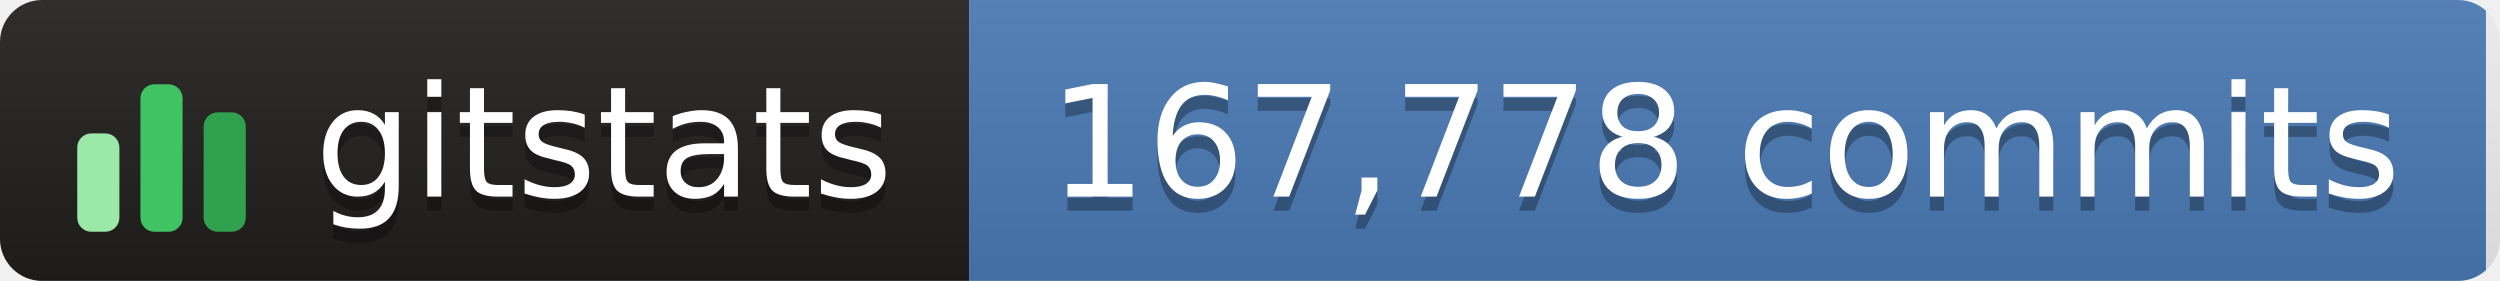
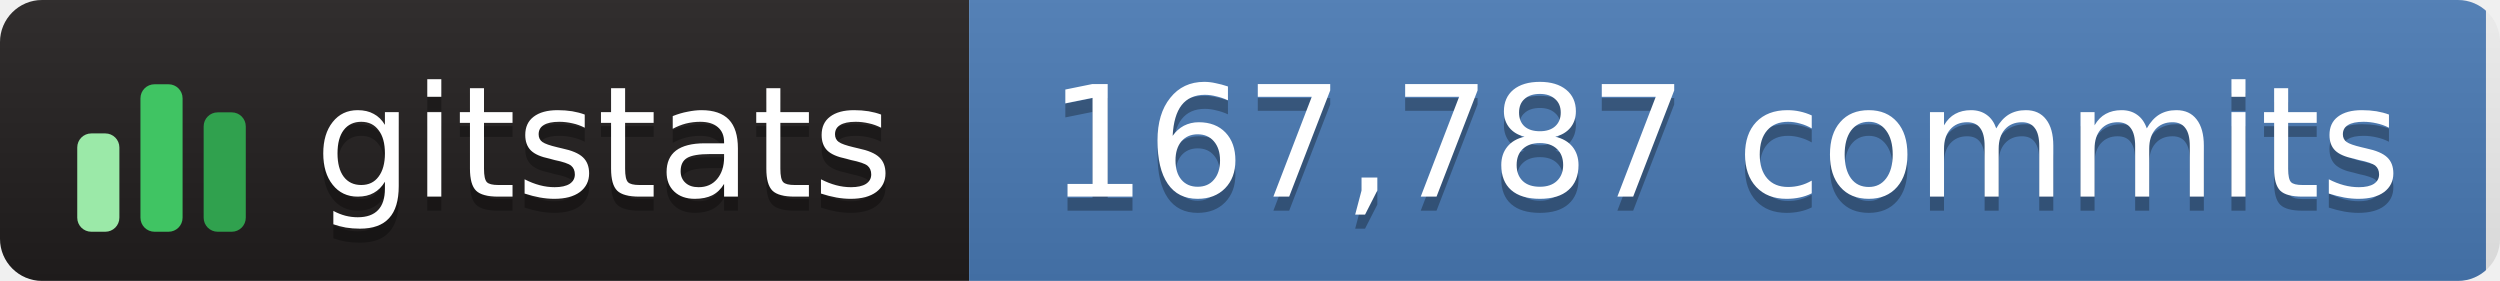
- <svg xmlns="http://www.w3.org/2000/svg" width="178" height="20" role="img" aria-label="gitstats: 167,778 commits">
+ <svg xmlns="http://www.w3.org/2000/svg" width="178" height="20" role="img" aria-label="gitstats: 167,787 commits">
  <linearGradient id="s" x2="0" y2="100%">
    <stop offset="0" stop-color="#bbb" stop-opacity=".1" />
    <stop offset="1" stop-opacity=".1" />
  </linearGradient>
  <clipPath id="r">
    <rect width="178" height="20" rx="3" fill="#fff" />
  </clipPath>
  <g clip-path="url(#r)">
    <rect x="0" width="69" height="20" fill="#211e1e" />
    <rect x="69" width="108" height="20" fill="#4a7ab5" />
    <rect width="178" height="20" fill="url(#s)" />
  </g>
  <g transform="translate(5,3.5)">
    <rect x="0.5" y="6.0" width="3" height="7.0" rx="1" fill="#9be9a8" />
    <rect x="5.0" y="2.5" width="3" height="10.5" rx="1" fill="#40c463" />
    <rect x="9.5" y="4.5" width="3" height="8.5" rx="1" fill="#30a14e" />
  </g>
  <g text-anchor="middle" font-family="Verdana,Geneva,DejaVu Sans,sans-serif" font-size="11" text-rendering="geometricPrecision">
    <text aria-hidden="true" x="43.0" y="15.0" fill="#010101" fill-opacity=".3" textLength="42.0">gitstats</text>
    <text x="43.0" y="14.0" fill="#fff" textLength="42.0">gitstats</text>
-     <text aria-hidden="true" x="122.8" y="15.0" fill="#010101" fill-opacity=".3" textLength="97.5">167,778 commits</text>
-     <text x="122.8" y="14.0" fill="#fff" textLength="97.5">167,778 commits</text>
+     <text aria-hidden="true" x="122.8" y="15.0" fill="#010101" fill-opacity=".3" textLength="97.5">167,787 commits</text>
+     <text x="122.8" y="14.0" fill="#fff" textLength="97.5">167,787 commits</text>
  </g>
</svg>
